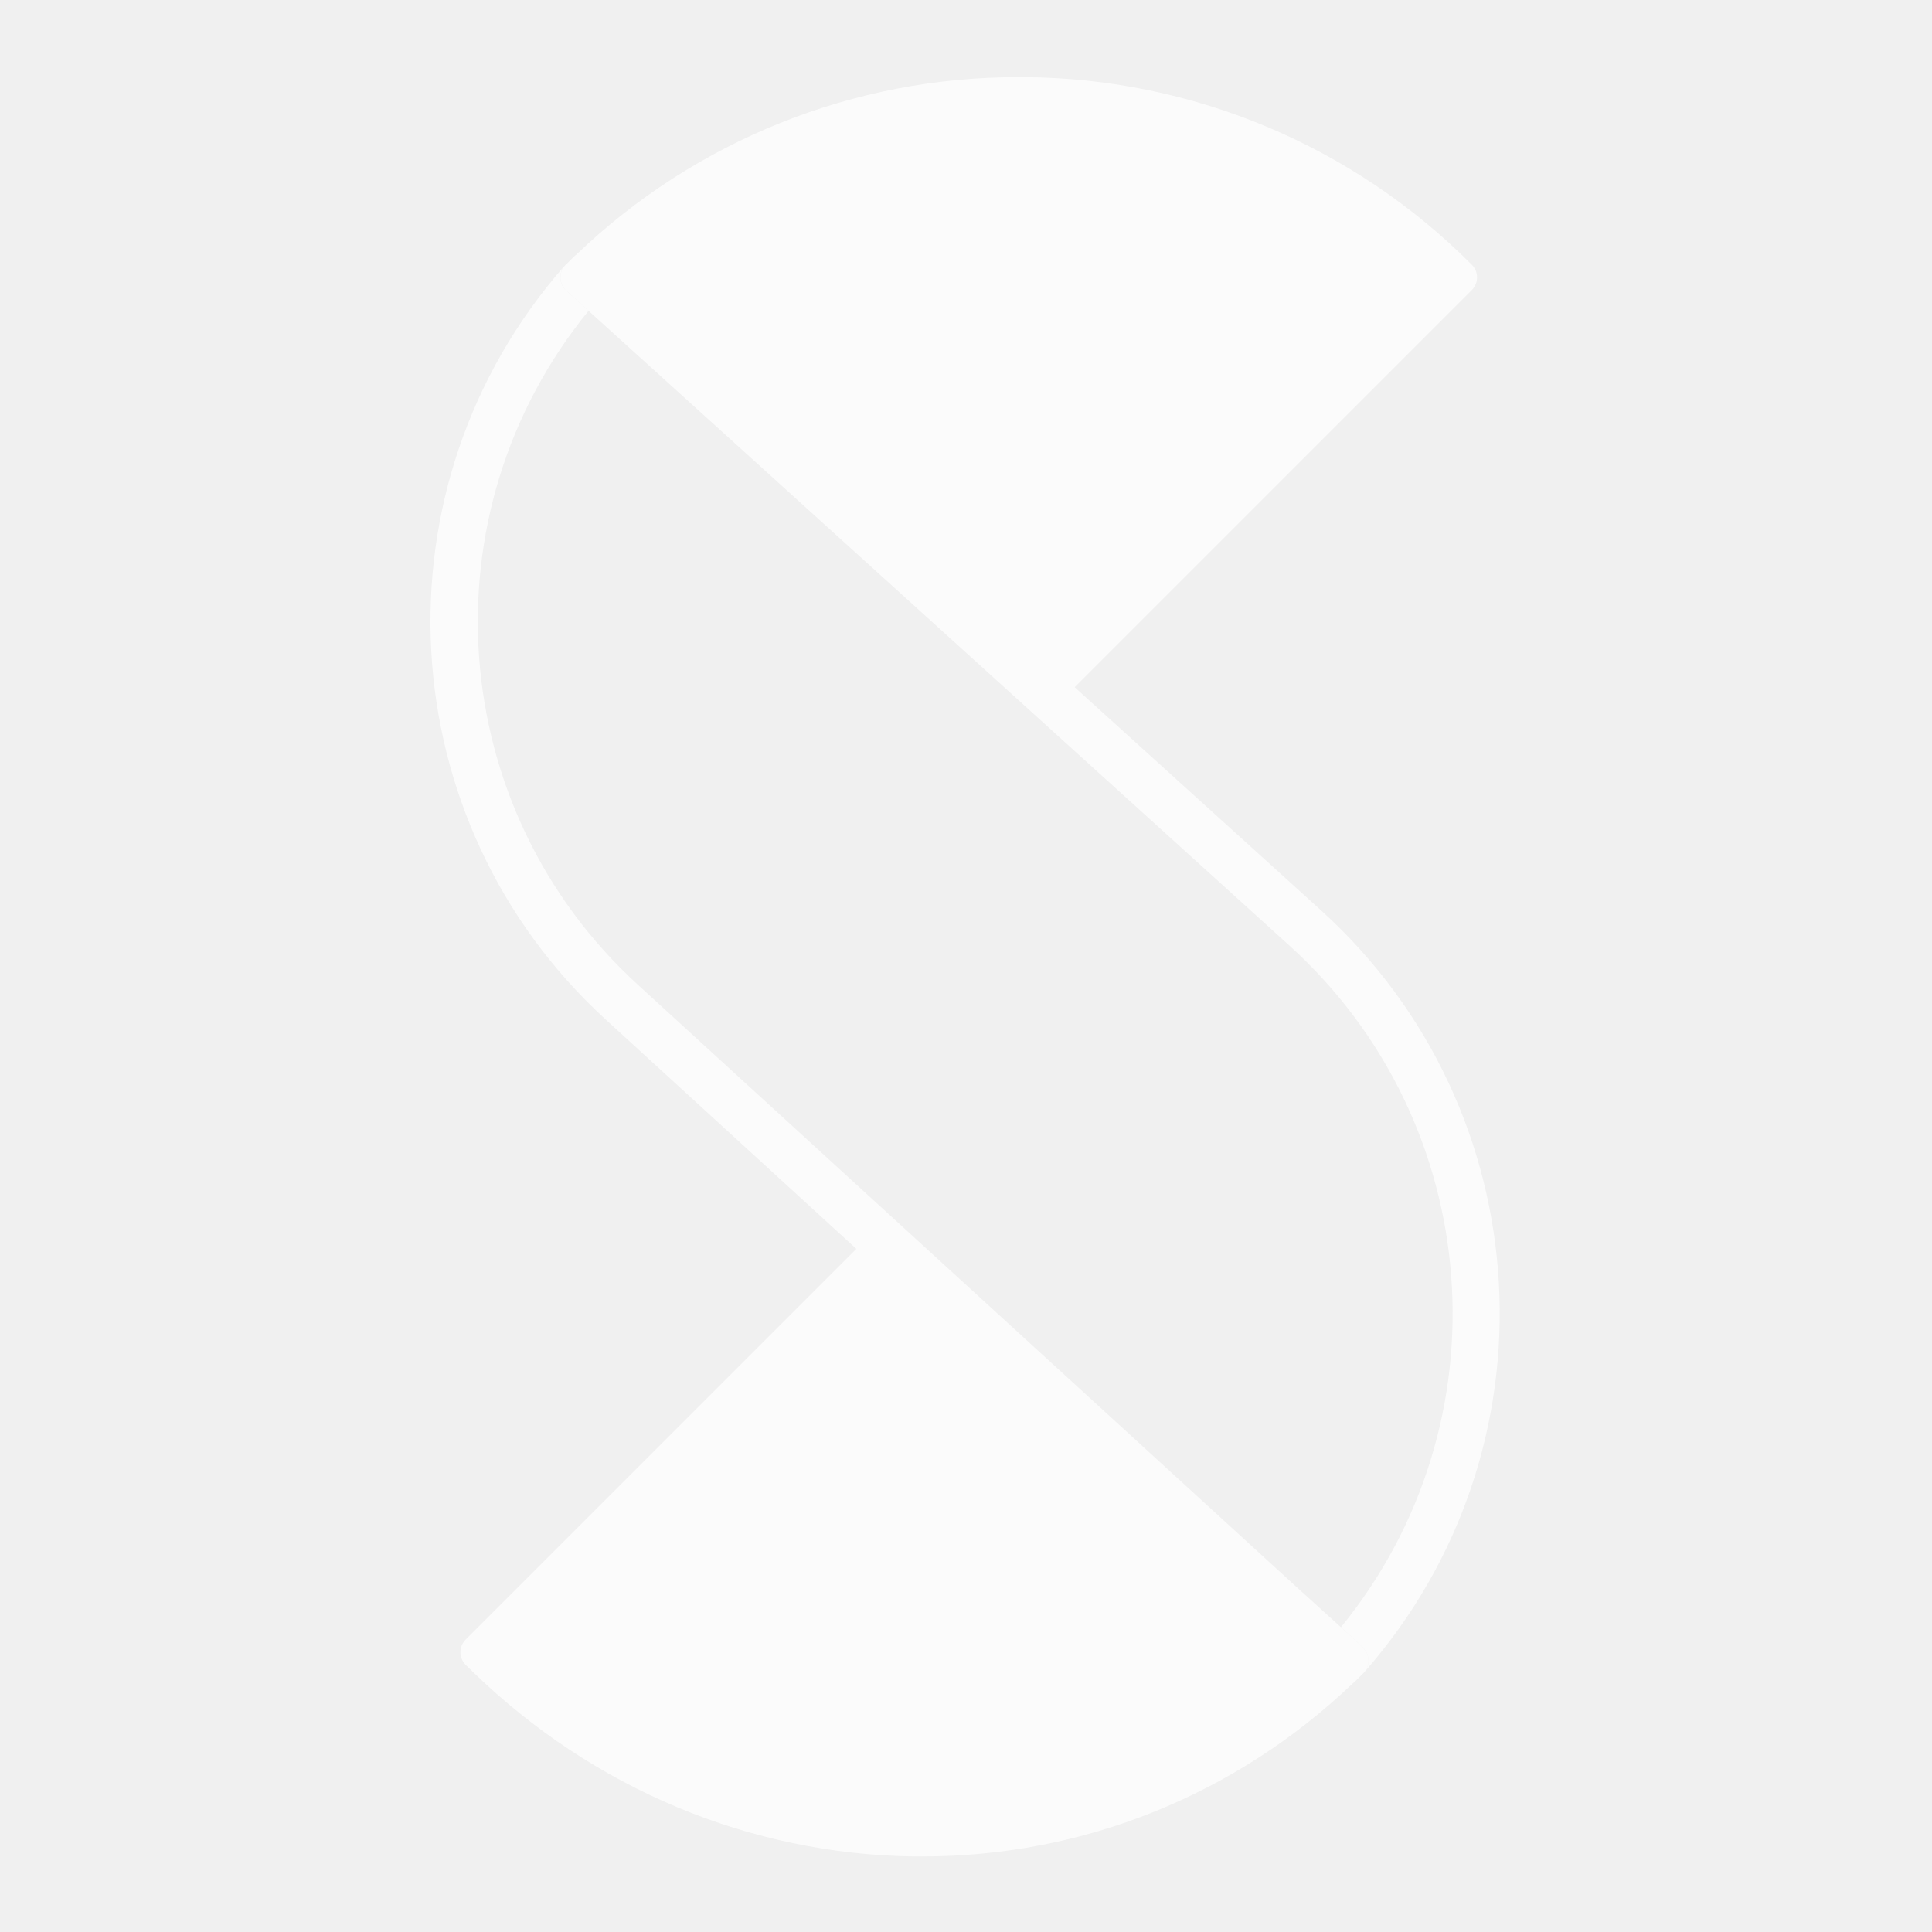
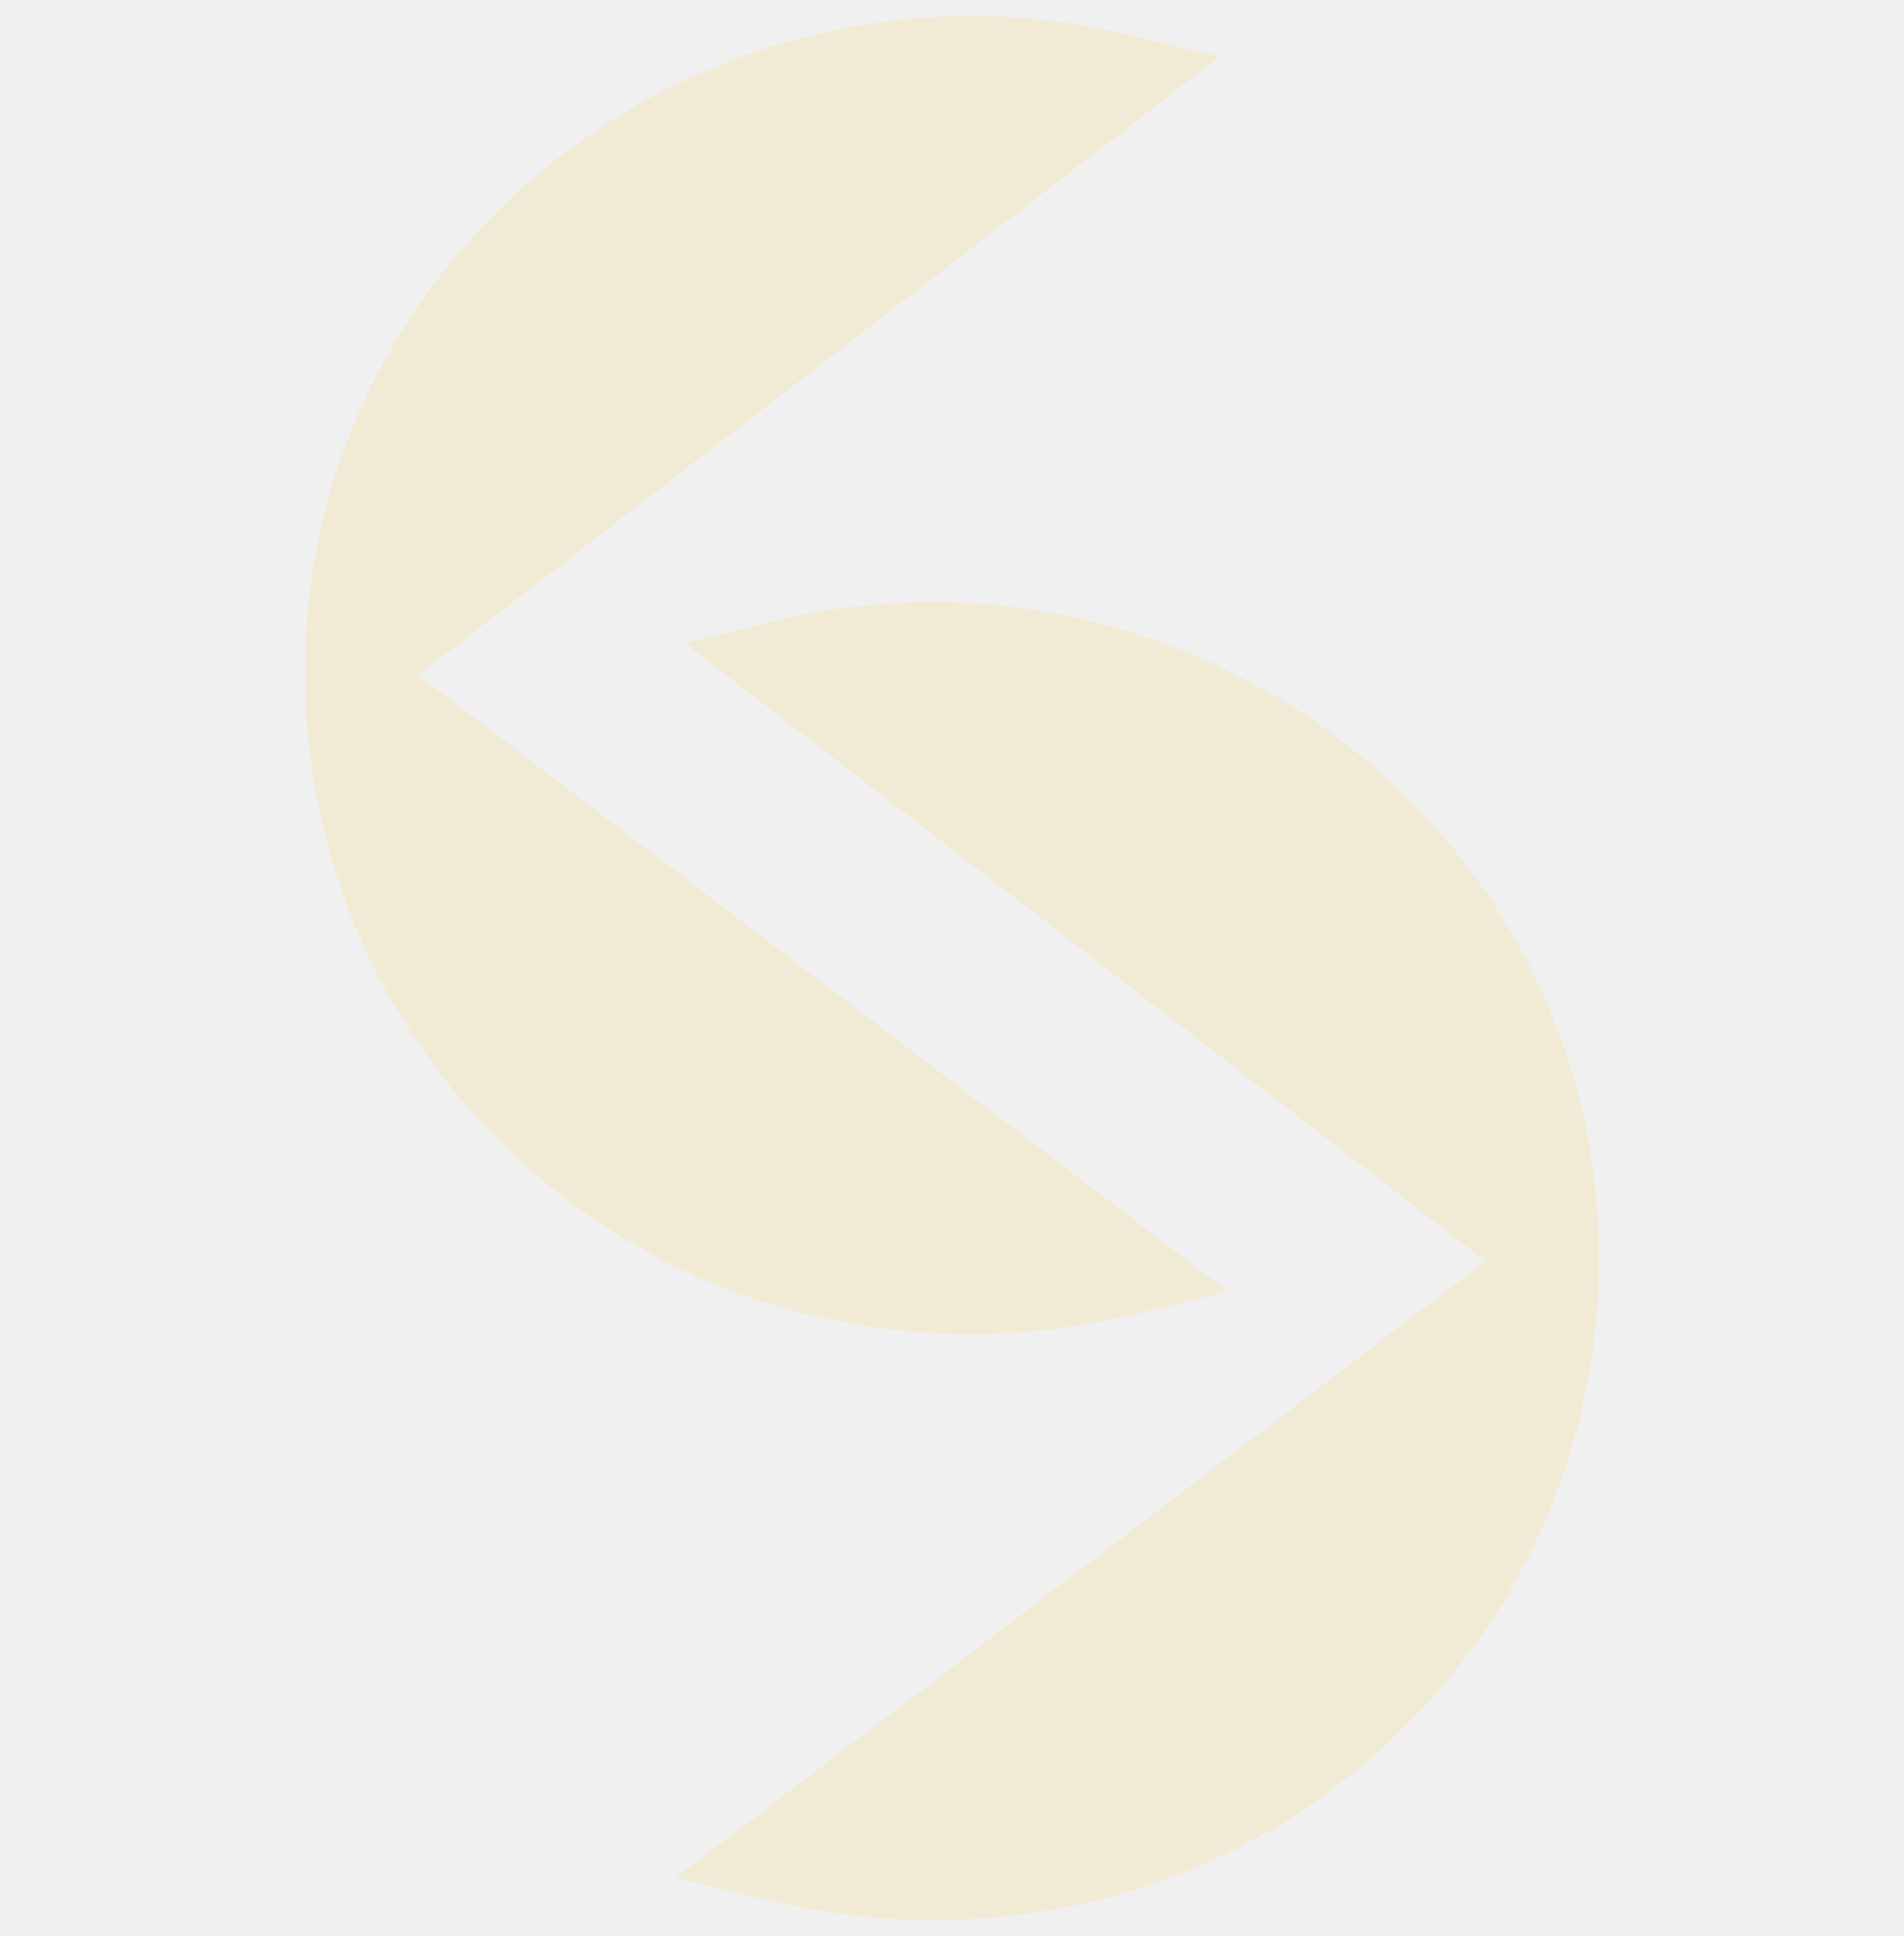
- <svg xmlns="http://www.w3.org/2000/svg" id="Layer_1" data-name="Layer 1" width="360" height="360" viewBox="0 0 1080 1080">
+ <svg xmlns="http://www.w3.org/2000/svg" xml:space="preserve" width="119.062mm" height="121.059mm" version="1.1" style="shape-rendering:geometricPrecision; text-rendering:geometricPrecision; image-rendering:optimizeQuality; fill-rule:evenodd; clip-rule:evenodd" viewBox="0 0 168.35 171.18">
  <defs>
-     <style>.cls-1{fill:#FFFFFF;opacity: 0.75}</style>
+     <style type="text/css">
+    
+     .str0 {stroke:none;stroke-width:2.83;stroke-miterlimit:22.926}
+     .fil0 {fill:none}
+     .fil2 {fill:#FBD13E;opacity: 0.15}
+     .fil1 {fill:#FBD13E;opacity: 0.15}
+    
+   </style>
  </defs>
-   <path class="cls-1" d="M762.53,934.92a.94.94,0,0,1-.1.1,10,10,0,0,0-.44-13.87l-4.45-4.34-.26-.25-7.66-6.94a277.49,277.49,0,0,0-28.78-381L486,315.88,329,173.74l-12.43-11.26a10,10,0,0,1-1-13.75l.33-.37.34-.36a5.44,5.44,0,0,1,.42-.41l4.3-4.21a9,9,0,0,1,1.17-1A356.13,356.13,0,0,1,569.52,43.13h3.08A356,356,0,0,1,822.75,148a10,10,0,0,1,0,14.14l-.41.4L600.73,384.15,738.49,508.93a303.79,303.79,0,0,1,24,426Z" />
-   <path class="cls-1" d="M315.82,148.36l-.33.37.23-.27A.94.94,0,0,1,315.82,148.36Z" />
-   <path class="cls-1" d="M765,928.25a10,10,0,0,1-2.58,6.77l-.34.36-.09.08-.35.34L757.4,940a10.08,10.08,0,0,1-1.18,1c-65.54,62.52-150.74,96.76-240.57,96.76l-4.93,0c-91.51-1.28-178.9-37.82-246.07-102.89L263,933.24c-.91-.84-1.81-1.69-2.69-2.57a10,10,0,0,1,0-14.14l.41-.41,218-218L338.69,570a301.43,301.43,0,0,1-23.2-421.29,10,10,0,0,0,1,13.75L329,173.74a274.92,274.92,0,0,0,27.51,376.7L724.61,887l25,22.65,7.66,6.94.26.25,4.45,4.34A10,10,0,0,1,765,928.25Z" />
+   <g id="Layer_x0020_1">
+     <g id="_2161426273280">
+       <circle class="fil0" cx="84.18" cy="85.59" r="84.18" />
+       <g>
+         <path class="fil2 str0" d="M36.99 59.69l71.59 54.49 -7.68 1.91c-20.65,5.13 -42.17,-0.42 -57.18,-15.65 -10.75,-10.9 -16.7,-25.41 -16.76,-40.71 -0.15,-38.3 36.41,-65.62 73.23,-56.58l7.65 1.88 -70.85 54.66z" />
+         <path class="fil1 str0" d="M131.37 111.51l-70.85 -54.66 7.65 -1.88c36.82,-9.04 73.39,18.28 73.23,56.58 -0.06,15.31 -6.01,29.81 -16.76,40.72 -15.01,15.23 -36.53,20.77 -57.18,15.64l-7.69 -1.91 71.59 -54.49z" />
+       </g>
+     </g>
+   </g>
</svg>
